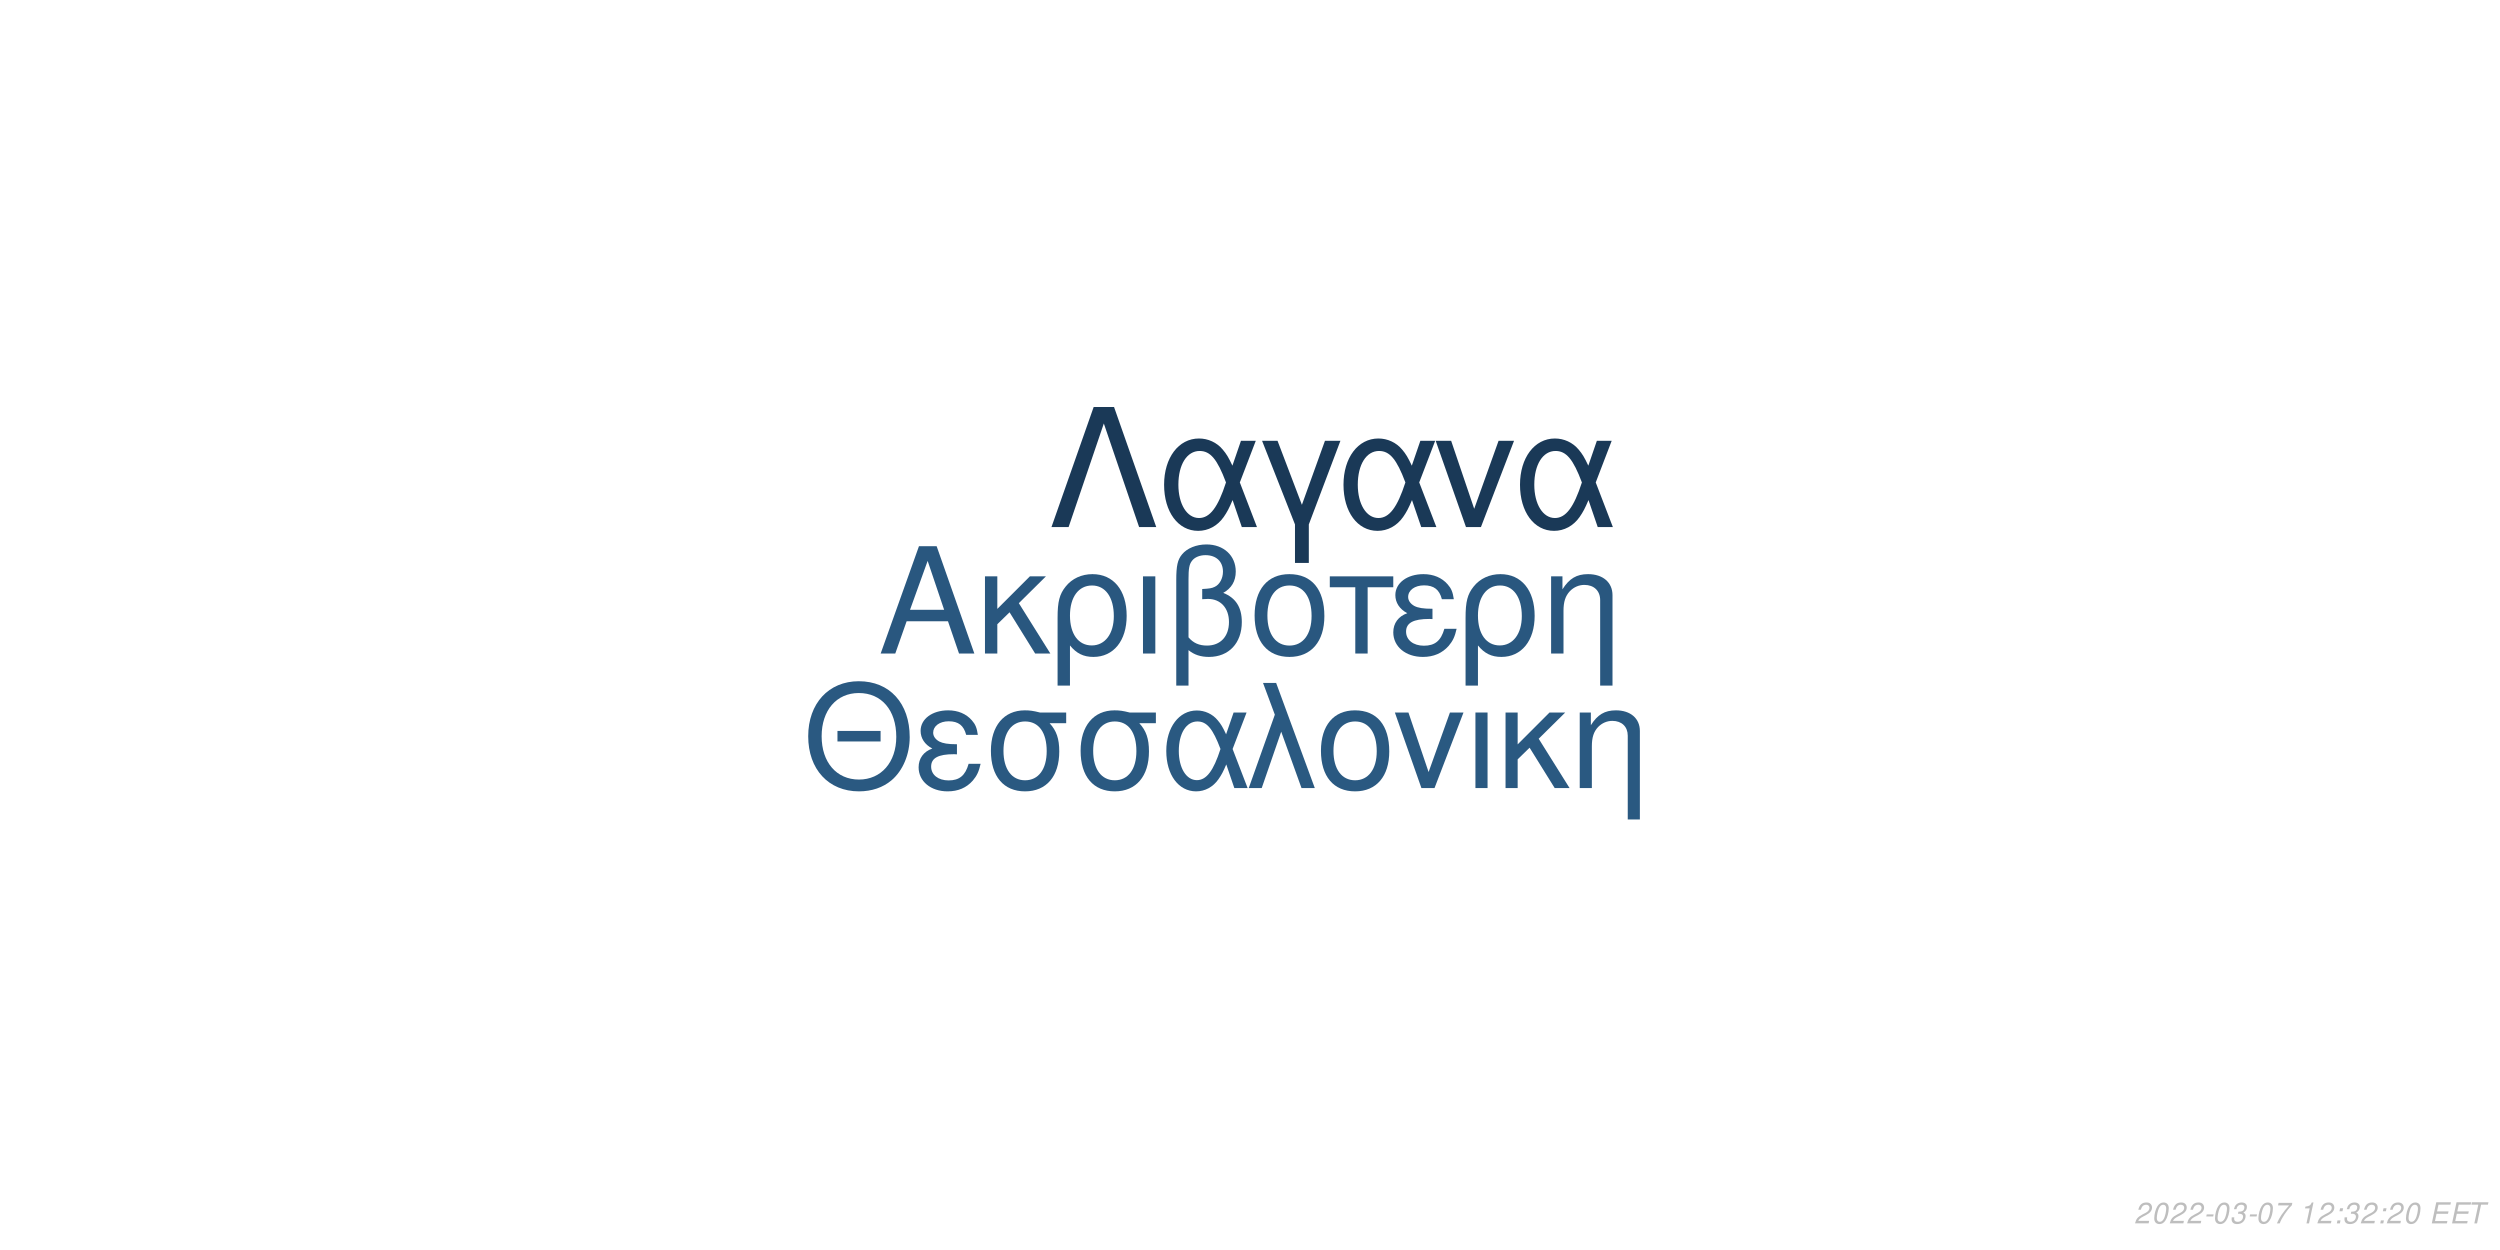
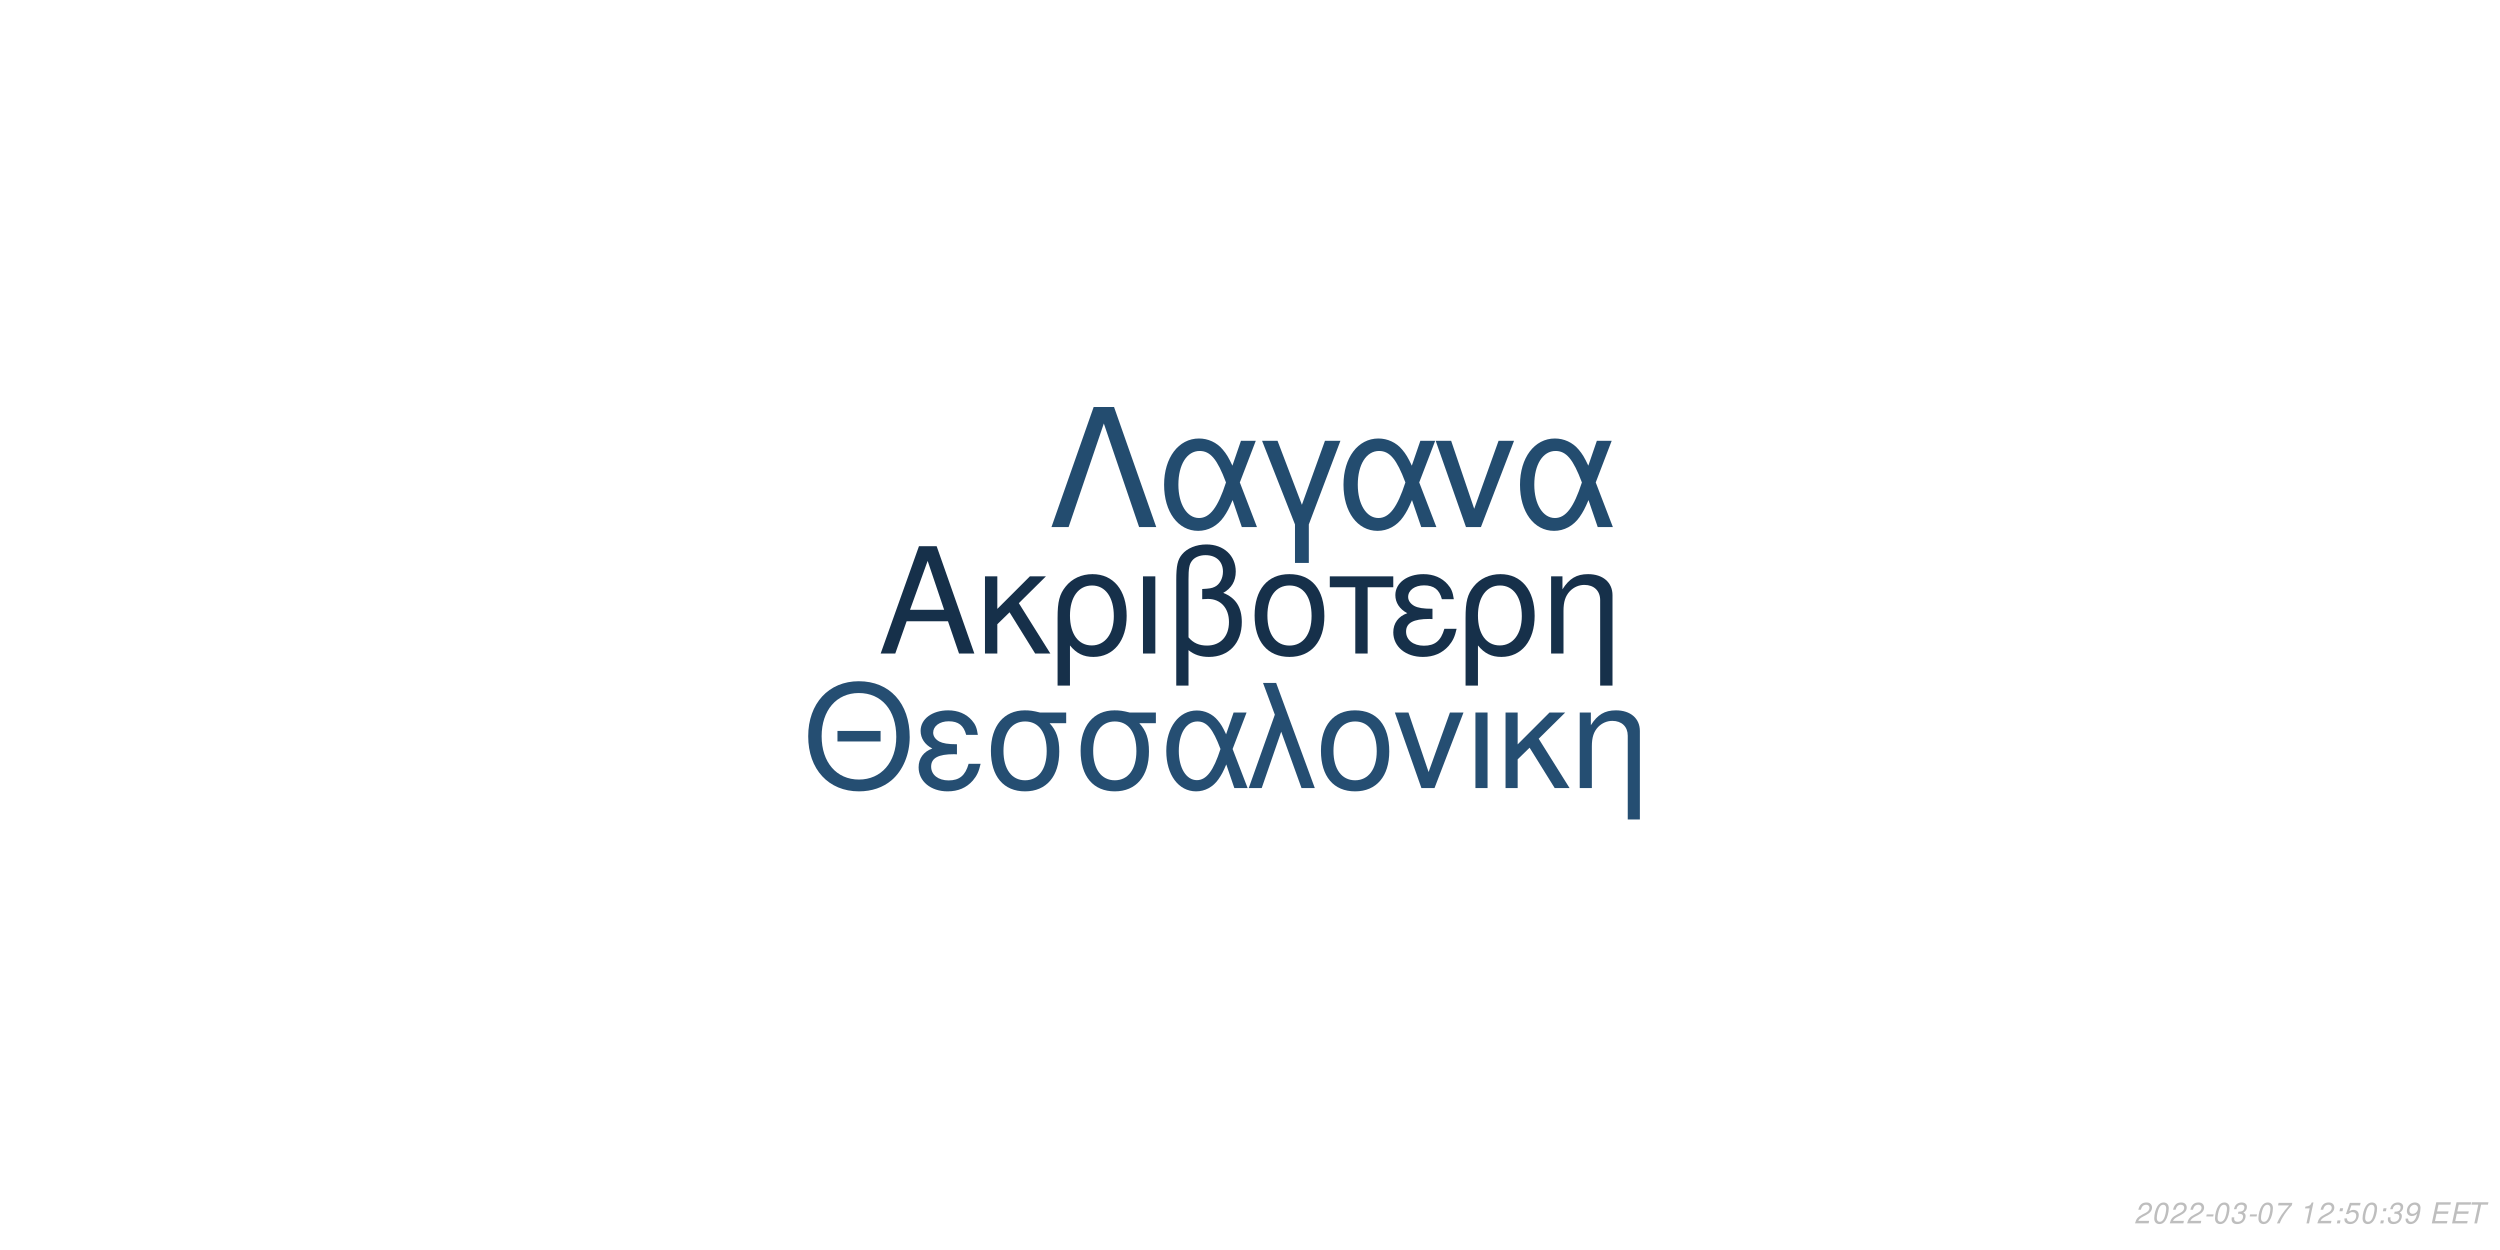
<svg xmlns="http://www.w3.org/2000/svg" xmlns:xlink="http://www.w3.org/1999/xlink" width="864pt" height="432pt" viewBox="0 0 864 432" version="1.1">
  <defs>
    <g>
      <symbol overflow="visible" id="glyph0-0">
        <path style="stroke:none;" d="" />
      </symbol>
      <symbol overflow="visible" id="glyph0-1">
        <path style="stroke:none;" d="M 24.125 -11.141 L 27.938 0 L 33.234 0 L 20.203 -37.094 L 14.094 -37.094 L 0.859 0 L 5.906 0 L 9.828 -11.141 Z M 22.797 -15.109 L 11 -15.109 L 17.094 -32.016 Z M 22.797 -15.109 " />
      </symbol>
      <symbol overflow="visible" id="glyph0-2">
        <path style="stroke:none;" d="M 7.172 -15.422 L 7.172 -26.672 L 2.906 -26.672 L 2.906 0 L 7.172 0 L 7.172 -10.125 L 11.406 -14.25 L 20.25 0 L 25.5 0 L 14.609 -17.406 L 23.969 -26.672 L 18.422 -26.672 Z M 7.172 -15.422 " />
      </symbol>
      <symbol overflow="visible" id="glyph0-3">
        <path style="stroke:none;" d="M 3 11.094 L 7.281 11.094 L 7.281 -2.797 C 9.516 -0.047 11.953 1.172 15.375 1.172 C 22.344 1.172 26.875 -4.422 26.875 -13.031 C 26.875 -21.891 22.297 -27.438 15.062 -27.438 C 11.297 -27.438 7.984 -25.906 5.797 -23.156 C 3.672 -20.516 3 -17.969 3 -12.359 Z M 14.906 -23.516 C 19.547 -23.516 22.438 -19.438 22.438 -12.922 C 22.438 -6.812 19.391 -2.797 14.812 -2.797 C 10.172 -2.797 7.281 -6.766 7.281 -13.125 C 7.281 -19.484 10.234 -23.516 14.906 -23.516 Z M 14.906 -23.516 " />
      </symbol>
      <symbol overflow="visible" id="glyph0-4">
        <path style="stroke:none;" d="M 3.516 0 L 7.781 0 L 7.781 -26.672 L 3.516 -26.672 Z M 3.516 0 " />
      </symbol>
      <symbol overflow="visible" id="glyph0-5">
        <path style="stroke:none;" d="M 4.016 11.094 L 8.25 11.094 L 8.25 -1.172 C 10.172 0.406 12.422 1.172 15.312 1.172 C 22.188 1.172 26.672 -3.609 26.672 -10.891 C 26.672 -15.984 24.578 -19.234 20.25 -20.969 C 23.109 -22.547 24.578 -25.031 24.578 -28.344 C 24.578 -33.844 20.406 -37.703 14.453 -37.703 C 10.938 -37.703 7.734 -36.391 6 -34.25 C 4.484 -32.422 4.016 -30.328 4.016 -25.391 Z M 8.25 -25.656 C 8.25 -29.359 8.5 -30.844 9.469 -32.062 C 10.375 -33.281 12.156 -34 14.094 -34 C 17.812 -34 20.156 -31.812 20.156 -28.297 C 20.156 -25.953 18.984 -23.812 17.297 -23.047 C 16.281 -22.547 15.469 -22.438 12.984 -22.297 L 12.984 -18.781 C 13.734 -18.828 14.344 -18.875 14.969 -18.875 C 19.344 -18.875 22.234 -15.719 22.234 -10.891 C 22.234 -5.906 19.281 -2.75 14.656 -2.75 C 11.953 -2.75 9.922 -3.609 8.25 -5.594 Z M 8.25 -25.656 " />
      </symbol>
      <symbol overflow="visible" id="glyph0-6">
        <path style="stroke:none;" d="M 14.094 -27.438 C 6.562 -27.438 2.094 -22.094 2.094 -13.125 C 2.094 -4.125 6.562 1.172 14.141 1.172 C 21.672 1.172 26.203 -4.172 26.203 -12.922 C 26.203 -22.188 21.828 -27.438 14.094 -27.438 Z M 14.141 -23.516 C 18.938 -23.516 21.781 -19.594 21.781 -12.984 C 21.781 -6.672 18.828 -2.75 14.141 -2.75 C 9.422 -2.75 6.516 -6.672 6.516 -13.125 C 6.516 -19.594 9.422 -23.516 14.141 -23.516 Z M 14.141 -23.516 " />
      </symbol>
      <symbol overflow="visible" id="glyph0-7">
        <path style="stroke:none;" d="M 7.891 0 L 12.156 0 L 12.156 -22.906 L 21.016 -22.906 L 21.016 -26.672 L -0.922 -26.672 L -0.922 -22.906 L 7.891 -22.906 Z M 7.891 0 " />
      </symbol>
      <symbol overflow="visible" id="glyph0-8">
        <path style="stroke:none;" d="M 14.562 -15.469 C 11.344 -15.469 9.562 -15.781 8.297 -16.438 C 6.922 -17.203 6.156 -18.328 6.156 -19.547 C 6.156 -21.891 8.453 -23.562 11.656 -23.562 C 15.062 -23.562 16.953 -22.094 17.812 -18.781 L 21.938 -18.781 C 21.578 -21.266 21.062 -22.5 19.797 -23.922 C 17.812 -26.203 14.906 -27.438 11.453 -27.438 C 5.797 -27.438 1.734 -24.375 1.734 -20.203 C 1.734 -17.609 3.156 -15.375 5.859 -13.938 C 2.797 -12.875 1.016 -10.484 1.016 -7.328 C 1.016 -2.391 5.297 1.172 11.25 1.172 C 14.969 1.172 17.906 -0.109 20.156 -2.641 C 21.578 -4.328 22.297 -5.797 22.906 -8.547 L 18.672 -8.547 C 17.5 -4.422 15.422 -2.703 11.609 -2.703 C 7.938 -2.703 5.438 -4.688 5.438 -7.578 C 5.438 -10.578 7.938 -11.953 13.484 -11.953 C 13.641 -11.953 14.094 -11.953 14.562 -11.906 Z M 14.562 -15.469 " />
      </symbol>
      <symbol overflow="visible" id="glyph0-9">
        <path style="stroke:none;" d="M 3.562 -26.672 L 3.562 0 L 7.844 0 L 7.844 -14.703 C 7.844 -17.906 8.5 -19.891 10.031 -21.531 C 11.406 -22.953 13.188 -23.719 15.062 -23.719 C 18.375 -23.719 20.516 -21.672 20.516 -18.469 L 20.516 11.094 L 24.781 11.094 L 24.781 -20.156 C 24.781 -24.578 21.469 -27.438 16.328 -27.438 C 12.359 -27.438 9.828 -25.906 7.484 -22.188 L 7.484 -26.672 Z M 3.562 -26.672 " />
      </symbol>
      <symbol overflow="visible" id="glyph1-0">
        <path style="stroke:none;" d="" />
      </symbol>
      <symbol overflow="visible" id="glyph1-1">
        <path style="stroke:none;" d="M 26.859 -19.734 L 11.953 -19.734 L 11.953 -16.094 L 26.859 -16.094 Z M 19.328 -36.922 C 8.922 -36.922 1.844 -29.25 1.844 -17.891 C 1.844 -6.484 8.875 1.141 19.391 1.141 C 23.812 1.141 27.703 -0.203 30.641 -2.688 C 34.578 -6.031 36.922 -11.656 36.922 -17.594 C 36.922 -29.297 30 -36.922 19.328 -36.922 Z M 19.328 -32.844 C 27.203 -32.844 32.281 -26.906 32.281 -17.688 C 32.281 -8.922 27.062 -2.938 19.391 -2.938 C 11.609 -2.938 6.484 -8.922 6.484 -17.891 C 6.484 -26.859 11.609 -32.844 19.328 -32.844 Z M 19.328 -32.844 " />
      </symbol>
      <symbol overflow="visible" id="glyph1-2">
        <path style="stroke:none;" d="M 14.25 -15.141 C 11.109 -15.141 9.375 -15.453 8.125 -16.094 C 6.781 -16.844 6.031 -17.938 6.031 -19.141 C 6.031 -21.422 8.266 -23.078 11.406 -23.078 C 14.75 -23.078 16.594 -21.625 17.438 -18.391 L 21.469 -18.391 C 21.125 -20.828 20.625 -22.031 19.391 -23.422 C 17.438 -25.656 14.594 -26.859 11.219 -26.859 C 5.688 -26.859 1.688 -23.875 1.688 -19.781 C 1.688 -17.234 3.094 -15.047 5.734 -13.656 C 2.734 -12.609 1 -10.266 1 -7.172 C 1 -2.344 5.188 1.141 11.016 1.141 C 14.656 1.141 17.547 -0.094 19.734 -2.594 C 21.125 -4.234 21.828 -5.688 22.422 -8.375 L 18.281 -8.375 C 17.141 -4.328 15.094 -2.641 11.359 -2.641 C 7.766 -2.641 5.328 -4.578 5.328 -7.422 C 5.328 -10.359 7.766 -11.703 13.203 -11.703 C 13.359 -11.703 13.797 -11.703 14.25 -11.656 Z M 14.25 -15.141 " />
      </symbol>
      <symbol overflow="visible" id="glyph1-3">
        <path style="stroke:none;" d="M 29 -26.109 L 19.938 -26.109 C 17.594 -26.703 16.438 -26.859 14.703 -26.859 C 7.469 -26.859 2.984 -21.469 2.984 -12.859 C 2.984 -4.031 7.375 1.141 14.797 1.141 C 22.172 1.141 26.609 -4.078 26.609 -12.656 C 26.609 -17.047 25.656 -19.828 23.266 -22.422 L 29 -22.422 Z M 14.797 -23.016 C 19.531 -23.016 22.266 -19.234 22.266 -12.75 C 22.266 -6.531 19.438 -2.688 14.797 -2.688 C 10.172 -2.688 7.328 -6.531 7.328 -12.859 C 7.328 -19.188 10.172 -23.016 14.797 -23.016 Z M 14.797 -23.016 " />
      </symbol>
      <symbol overflow="visible" id="glyph1-4">
        <path style="stroke:none;" d="M 29.344 -26.109 L 24.859 -26.109 L 22.266 -18.578 C 21.125 -21.031 20.484 -22.125 19.328 -23.469 C 17.547 -25.609 14.906 -26.812 12.156 -26.812 C 5.984 -26.812 1.594 -20.984 1.594 -12.812 C 1.594 -4.578 5.828 1.141 11.906 1.141 C 14.953 1.141 17.734 -0.344 19.625 -3.047 C 20.672 -4.531 21.281 -5.688 22.328 -8.172 L 25.109 0 L 29.703 0 L 24.516 -13.5 Z M 20.328 -13.5 C 17.891 -5.922 15.453 -2.734 12.156 -2.734 C 8.516 -2.734 5.922 -6.922 5.922 -12.812 C 5.922 -18.938 8.516 -23.016 12.359 -23.016 C 15.594 -23.016 17.688 -20.531 20.328 -13.5 Z M 20.328 -13.5 " />
      </symbol>
      <symbol overflow="visible" id="glyph1-5">
        <path style="stroke:none;" d="M 1.094 0 L 5.578 0 L 12.312 -19.484 L 19.328 0 L 23.922 0 L 10.562 -36.328 L 6.031 -36.328 L 10.109 -25.359 Z M 1.094 0 " />
      </symbol>
      <symbol overflow="visible" id="glyph1-6">
        <path style="stroke:none;" d="M 13.797 -26.859 C 6.422 -26.859 2.047 -21.625 2.047 -12.859 C 2.047 -4.031 6.422 1.141 13.859 1.141 C 21.234 1.141 25.656 -4.078 25.656 -12.656 C 25.656 -21.719 21.375 -26.859 13.797 -26.859 Z M 13.859 -23.016 C 18.531 -23.016 21.328 -19.188 21.328 -12.703 C 21.328 -6.531 18.438 -2.688 13.859 -2.688 C 9.219 -2.688 6.375 -6.531 6.375 -12.859 C 6.375 -19.188 9.219 -23.016 13.859 -23.016 Z M 13.859 -23.016 " />
      </symbol>
      <symbol overflow="visible" id="glyph1-7">
        <path style="stroke:none;" d="M 14.297 0 L 24.312 -26.109 L 19.625 -26.109 L 12.25 -5.531 L 5.281 -26.109 L 0.594 -26.109 L 9.766 0 Z M 14.297 0 " />
      </symbol>
      <symbol overflow="visible" id="glyph1-8">
        <path style="stroke:none;" d="M 3.438 0 L 7.625 0 L 7.625 -26.109 L 3.438 -26.109 Z M 3.438 0 " />
      </symbol>
      <symbol overflow="visible" id="glyph1-9">
        <path style="stroke:none;" d="M 7.031 -15.094 L 7.031 -26.109 L 2.844 -26.109 L 2.844 0 L 7.031 0 L 7.031 -9.922 L 11.156 -13.953 L 19.828 0 L 24.969 0 L 14.297 -17.047 L 23.469 -26.109 L 18.031 -26.109 Z M 7.031 -15.094 " />
      </symbol>
      <symbol overflow="visible" id="glyph1-10">
        <path style="stroke:none;" d="M 3.484 -26.109 L 3.484 0 L 7.672 0 L 7.672 -14.406 C 7.672 -17.547 8.328 -19.484 9.812 -21.078 C 11.156 -22.469 12.906 -23.219 14.75 -23.219 C 17.984 -23.219 20.078 -21.234 20.078 -18.094 L 20.078 10.859 L 24.266 10.859 L 24.266 -19.734 C 24.266 -24.062 21.031 -26.859 16 -26.859 C 12.109 -26.859 9.609 -25.359 7.328 -21.719 L 7.328 -26.109 Z M 3.484 -26.109 " />
      </symbol>
      <symbol overflow="visible" id="glyph2-0">
        <path style="stroke:none;" d="" />
      </symbol>
      <symbol overflow="visible" id="glyph2-1">
        <path style="stroke:none;" d="M 22.531 -41.484 L 15.484 -41.484 L 0.906 0 L 6.828 0 L 19 -35.797 L 31.188 0 L 37.109 0 Z M 22.531 -41.484 " />
      </symbol>
      <symbol overflow="visible" id="glyph2-2">
        <path style="stroke:none;" d="M 33.516 -29.812 L 28.391 -29.812 L 25.438 -21.219 C 24.125 -24.016 23.391 -25.266 22.078 -26.797 C 20.031 -29.25 17.016 -30.609 13.891 -30.609 C 6.828 -30.609 1.828 -23.953 1.828 -14.625 C 1.828 -5.234 6.656 1.312 13.594 1.312 C 17.078 1.312 20.266 -0.391 22.422 -3.469 C 23.609 -5.172 24.297 -6.484 25.5 -9.328 L 28.688 0 L 33.922 0 L 28 -15.422 Z M 23.219 -15.422 C 20.422 -6.766 17.641 -3.125 13.891 -3.125 C 9.734 -3.125 6.766 -7.906 6.766 -14.625 C 6.766 -21.625 9.734 -26.297 14.109 -26.297 C 17.812 -26.297 20.203 -23.453 23.219 -15.422 Z M 23.219 -15.422 " />
      </symbol>
      <symbol overflow="visible" id="glyph2-3">
        <path style="stroke:none;" d="M 12.062 12.406 L 16.844 12.406 L 16.844 -0.906 L 27.766 -29.812 L 22.422 -29.812 L 14.453 -7.688 L 6.031 -29.812 L 0.688 -29.812 L 12.062 -0.906 Z M 12.062 12.406 " />
      </symbol>
      <symbol overflow="visible" id="glyph2-4">
        <path style="stroke:none;" d="M 16.328 0 L 27.766 -29.812 L 22.422 -29.812 L 14 -6.312 L 6.031 -29.812 L 0.688 -29.812 L 11.156 0 Z M 16.328 0 " />
      </symbol>
      <symbol overflow="visible" id="glyph3-0">
        <path style="stroke:none;" d="" />
      </symbol>
      <symbol overflow="visible" id="glyph3-1">
        <path style="stroke:none;" d="M 5.234 -0.875 L 1.469 -0.875 C 1.641 -1.375 2.203 -1.891 3.109 -2.344 L 4.234 -2.938 C 5.562 -3.625 6.219 -4.469 6.219 -5.484 C 6.219 -5.938 6.062 -6.359 5.797 -6.656 C 5.469 -7.047 4.984 -7.234 4.312 -7.234 C 2.766 -7.234 1.891 -6.453 1.484 -4.734 L 2.375 -4.734 C 2.484 -5.188 2.609 -5.484 2.797 -5.75 C 3.094 -6.203 3.609 -6.453 4.188 -6.453 C 4.891 -6.453 5.344 -6.031 5.344 -5.375 C 5.344 -4.703 4.859 -4.094 4.016 -3.656 L 2.984 -3.125 C 1.234 -2.188 0.797 -1.656 0.344 -0.016 L 5.047 -0.016 Z M 5.234 -0.875 " />
      </symbol>
      <symbol overflow="visible" id="glyph3-2">
        <path style="stroke:none;" d="M 4.203 -7.234 C 3.375 -7.234 2.688 -6.812 2.125 -5.984 C 1.484 -5.047 0.984 -3.188 0.984 -1.734 C 0.984 -1.109 1.172 -0.562 1.484 -0.266 C 1.797 0.047 2.281 0.234 2.766 0.234 C 3.625 0.234 4.281 -0.156 4.859 -1.016 C 5.516 -1.953 6 -3.797 6 -5.266 C 6 -6.5 5.328 -7.234 4.203 -7.234 Z M 4.094 -6.453 C 4.734 -6.453 5.125 -5.984 5.125 -5.156 C 5.125 -4.203 4.781 -2.625 4.406 -1.812 C 3.984 -0.938 3.516 -0.547 2.875 -0.547 C 2.25 -0.547 1.875 -1.031 1.875 -1.828 C 1.875 -2.797 2.203 -4.344 2.594 -5.203 C 2.984 -6.047 3.453 -6.453 4.094 -6.453 Z M 4.094 -6.453 " />
      </symbol>
      <symbol overflow="visible" id="glyph3-3">
        <path style="stroke:none;" d="M 3.516 -3.125 L 1.125 -3.125 L 0.969 -2.406 L 3.359 -2.406 Z M 3.516 -3.125 " />
      </symbol>
      <symbol overflow="visible" id="glyph3-4">
        <path style="stroke:none;" d="M 2.922 -3.312 C 3.125 -3.344 3.234 -3.344 3.375 -3.344 C 4.203 -3.344 4.688 -3 4.688 -2.406 C 4.688 -1.312 3.906 -0.547 2.781 -0.547 C 2.047 -0.547 1.594 -0.938 1.594 -1.562 C 1.594 -1.719 1.609 -1.844 1.656 -2.094 L 0.766 -2.094 C 0.734 -1.797 0.719 -1.641 0.719 -1.469 C 0.719 -0.375 1.406 0.234 2.641 0.234 C 3.547 0.234 4.297 -0.078 4.812 -0.656 C 5.266 -1.156 5.562 -1.875 5.562 -2.547 C 5.562 -3.125 5.344 -3.453 4.797 -3.734 C 5.641 -4.234 6.016 -4.844 6.016 -5.734 C 6.016 -6.656 5.312 -7.234 4.203 -7.234 C 3.375 -7.234 2.672 -6.938 2.188 -6.375 C 1.891 -6.031 1.703 -5.641 1.516 -4.906 L 2.391 -4.906 C 2.5 -5.359 2.594 -5.594 2.734 -5.812 C 3.047 -6.234 3.516 -6.453 4.078 -6.453 C 4.734 -6.453 5.141 -6.125 5.141 -5.578 C 5.141 -5.188 5.016 -4.797 4.797 -4.547 C 4.516 -4.234 4 -4.062 3.266 -4.062 L 3.078 -4.062 Z M 2.922 -3.312 " />
      </symbol>
      <symbol overflow="visible" id="glyph3-5">
        <path style="stroke:none;" d="M 6.703 -7.094 L 1.953 -7.094 L 1.766 -6.219 L 5.594 -6.219 C 3.344 -3.688 2.266 -2.109 1.375 0 L 2.344 0 C 3.031 -1.906 4.828 -4.594 6.547 -6.281 Z M 6.703 -7.094 " />
      </symbol>
      <symbol overflow="visible" id="glyph3-6">
        <path style="stroke:none;" d="" />
      </symbol>
      <symbol overflow="visible" id="glyph3-7">
        <path style="stroke:none;" d="M 3.703 -5.188 L 2.594 0 L 3.469 0 L 5.016 -7.234 L 4.438 -7.234 C 3.906 -6.156 3.688 -6.016 2.234 -5.812 L 2.109 -5.188 Z M 3.703 -5.188 " />
      </symbol>
      <symbol overflow="visible" id="glyph3-8">
        <path style="stroke:none;" d="M 2.359 -1.031 L 1.312 -1.031 L 1.094 0 L 2.141 0 Z M 3.266 -5.234 L 2.219 -5.234 L 2 -4.203 L 3.047 -4.203 Z M 3.266 -5.234 " />
      </symbol>
      <symbol overflow="visible" id="glyph3-9">
+         <path style="stroke:none;" d="M 6.297 -7.094 L 2.594 -7.094 L 1.234 -3.234 L 2.047 -3.234 C 2.656 -3.766 2.938 -3.906 3.531 -3.906 C 4.328 -3.906 4.797 -3.453 4.797 -2.688 C 4.797 -1.438 3.969 -0.547 2.828 -0.547 C 2.031 -0.547 1.609 -0.938 1.578 -1.734 L 0.703 -1.734 L 0.703 -1.516 C 0.703 -0.938 0.844 -0.547 1.188 -0.266 C 1.562 0.062 2.078 0.234 2.703 0.234 C 3.656 0.234 4.391 -0.156 4.984 -0.922 C 5.422 -1.5 5.672 -2.234 5.672 -2.953 C 5.672 -4 4.938 -4.672 3.812 -4.672 C 3.328 -4.672 2.906 -4.547 2.406 -4.234 L 3.109 -6.219 L 6.109 -6.219 Z M 6.297 -7.094 " />
+       </symbol>
+       <symbol overflow="visible" id="glyph3-10">
+         <path style="stroke:none;" d="M 0.844 -1.656 C 0.844 -1.547 0.844 -1.438 0.844 -1.375 C 0.844 -0.406 1.531 0.234 2.578 0.234 C 3.203 0.234 3.766 0.016 4.297 -0.438 C 4.938 -1 5.312 -1.656 5.594 -2.719 C 5.844 -3.672 6.016 -4.766 6.016 -5.375 C 6.016 -5.844 5.844 -6.328 5.547 -6.656 C 5.203 -7.031 4.703 -7.234 4.062 -7.234 C 2.516 -7.234 1.297 -5.938 1.297 -4.266 C 1.297 -3.203 1.984 -2.547 3.047 -2.547 C 3.484 -2.547 3.953 -2.672 4.281 -2.891 C 4.406 -2.984 4.547 -3.078 4.828 -3.344 C 4.438 -1.484 3.703 -0.547 2.703 -0.547 C 2.109 -0.547 1.719 -0.938 1.719 -1.547 L 1.719 -1.656 Z M 3.953 -6.453 C 4.625 -6.453 5.141 -5.953 5.141 -5.281 C 5.141 -4.188 4.312 -3.312 3.297 -3.312 C 2.594 -3.312 2.172 -3.734 2.172 -4.453 C 2.172 -5.562 2.984 -6.453 3.953 -6.453 Z M 3.953 -6.453 " />
+       </symbol>
+       <symbol overflow="visible" id="glyph3-11">
        <path style="stroke:none;" d="M 2.547 -3.312 L 6.5 -3.312 L 6.688 -4.141 L 2.719 -4.141 L 3.219 -6.469 L 7.344 -6.469 L 7.516 -7.297 L 2.453 -7.297 L 0.906 0 L 6.125 0 L 6.297 -0.812 L 2.016 -0.812 Z M 2.547 -3.312 " />
      </symbol>
-       <symbol overflow="visible" id="glyph3-10">
+       <symbol overflow="visible" id="glyph3-12">
        <path style="stroke:none;" d="M 4.938 -6.469 L 7.312 -6.469 L 7.484 -7.297 L 1.75 -7.297 L 1.578 -6.469 L 3.984 -6.469 L 2.609 0 L 3.547 0 Z M 4.938 -6.469 " />
      </symbol>
    </g>
  </defs>
  <g id="surface1">
    <rect x="0" y="0" width="864" height="432" style="fill:rgb(100%,100%,100%);fill-opacity:1;stroke:none;" />
-     <g style="fill:rgb(16.078%,34.118%,49.804%);fill-opacity:1;">
+     <g style="fill:rgb(8.627%,18.824%,29.02%);fill-opacity:1;">
      <use xlink:href="#glyph0-1" x="303.5" y="225.861" />
      <use xlink:href="#glyph0-2" x="337.5" y="225.861" />
      <use xlink:href="#glyph0-3" x="362.5" y="225.861" />
      <use xlink:href="#glyph0-4" x="391.5" y="225.861" />
      <use xlink:href="#glyph0-5" x="402.5" y="225.861" />
      <use xlink:href="#glyph0-6" x="431.5" y="225.861" />
      <use xlink:href="#glyph0-7" x="460.5" y="225.861" />
      <use xlink:href="#glyph0-8" x="480.5" y="225.861" />
      <use xlink:href="#glyph0-3" x="503.5" y="225.861" />
      <use xlink:href="#glyph0-9" x="532.5" y="225.861" />
    </g>
-     <g style="fill:rgb(16.471%,34.902%,50.588%);fill-opacity:1;">
+     <g style="fill:rgb(14.51%,30.588%,44.706%);fill-opacity:1;">
      <use xlink:href="#glyph1-1" x="277.473" y="272.354" />
      <use xlink:href="#glyph1-2" x="316.473" y="272.354" />
      <use xlink:href="#glyph1-3" x="339.473" y="272.354" />
      <use xlink:href="#glyph1-3" x="370.473" y="272.354" />
      <use xlink:href="#glyph1-4" x="401.473" y="272.354" />
      <use xlink:href="#glyph1-5" x="430.473" y="272.354" />
      <use xlink:href="#glyph1-6" x="454.473" y="272.354" />
      <use xlink:href="#glyph1-7" x="481.473" y="272.354" />
      <use xlink:href="#glyph1-8" x="506.473" y="272.354" />
      <use xlink:href="#glyph1-9" x="517.473" y="272.354" />
      <use xlink:href="#glyph1-10" x="542.473" y="272.354" />
    </g>
-     <g style="fill:rgb(10.196%,22.353%,34.118%);fill-opacity:1;">
+     <g style="fill:rgb(13.725%,29.804%,43.529%);fill-opacity:1;">
      <use xlink:href="#glyph2-1" x="362.484" y="182.152" />
      <use xlink:href="#glyph2-2" x="400.484" y="182.152" />
      <use xlink:href="#glyph2-3" x="435.484" y="182.152" />
      <use xlink:href="#glyph2-2" x="462.484" y="182.152" />
      <use xlink:href="#glyph2-4" x="495.484" y="182.152" />
      <use xlink:href="#glyph2-2" x="523.484" y="182.152" />
    </g>
    <g style="fill:rgb(74.51%,74.51%,74.51%);fill-opacity:1;">
      <use xlink:href="#glyph3-1" x="737.52" y="422.81" />
      <use xlink:href="#glyph3-2" x="743.52" y="422.81" />
      <use xlink:href="#glyph3-1" x="749.52" y="422.81" />
      <use xlink:href="#glyph3-1" x="755.52" y="422.81" />
      <use xlink:href="#glyph3-3" x="761.52" y="422.81" />
      <use xlink:href="#glyph3-2" x="764.52" y="422.81" />
      <use xlink:href="#glyph3-4" x="770.52" y="422.81" />
      <use xlink:href="#glyph3-3" x="776.52" y="422.81" />
      <use xlink:href="#glyph3-2" x="779.52" y="422.81" />
      <use xlink:href="#glyph3-5" x="785.52" y="422.81" />
      <use xlink:href="#glyph3-6" x="791.52" y="422.81" />
      <use xlink:href="#glyph3-7" x="794.52" y="422.81" />
      <use xlink:href="#glyph3-1" x="800.52" y="422.81" />
      <use xlink:href="#glyph3-8" x="806.52" y="422.81" />
-       <use xlink:href="#glyph3-4" x="809.52" y="422.81" />
-       <use xlink:href="#glyph3-1" x="815.52" y="422.81" />
+       <use xlink:href="#glyph3-9" x="809.52" y="422.81" />
+       <use xlink:href="#glyph3-2" x="815.52" y="422.81" />
      <use xlink:href="#glyph3-8" x="821.52" y="422.81" />
-       <use xlink:href="#glyph3-1" x="824.52" y="422.81" />
-       <use xlink:href="#glyph3-2" x="830.52" y="422.81" />
+       <use xlink:href="#glyph3-4" x="824.52" y="422.81" />
+       <use xlink:href="#glyph3-10" x="830.52" y="422.81" />
      <use xlink:href="#glyph3-6" x="836.52" y="422.81" />
-       <use xlink:href="#glyph3-9" x="839.52" y="422.81" />
-       <use xlink:href="#glyph3-9" x="846.52" y="422.81" />
-       <use xlink:href="#glyph3-10" x="852.52" y="422.81" />
+       <use xlink:href="#glyph3-11" x="839.52" y="422.81" />
+       <use xlink:href="#glyph3-11" x="846.52" y="422.81" />
+       <use xlink:href="#glyph3-12" x="852.52" y="422.81" />
    </g>
  </g>
</svg>
